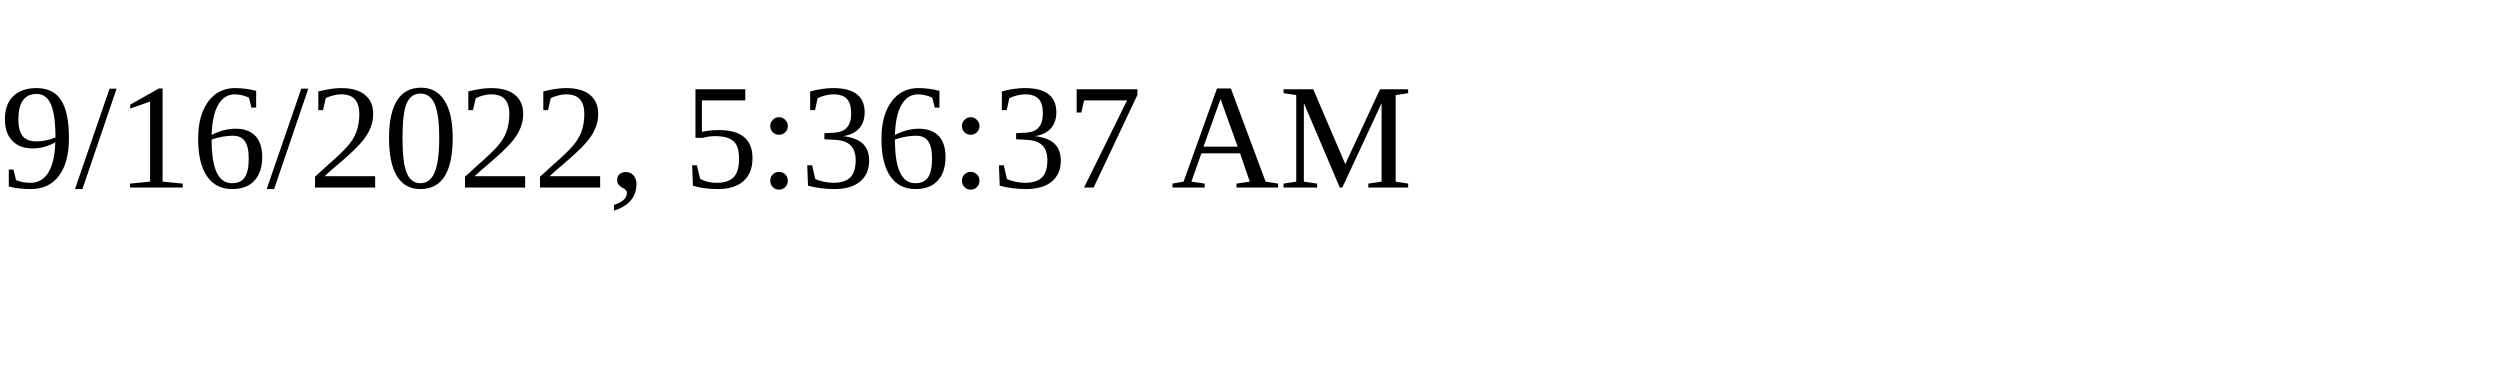
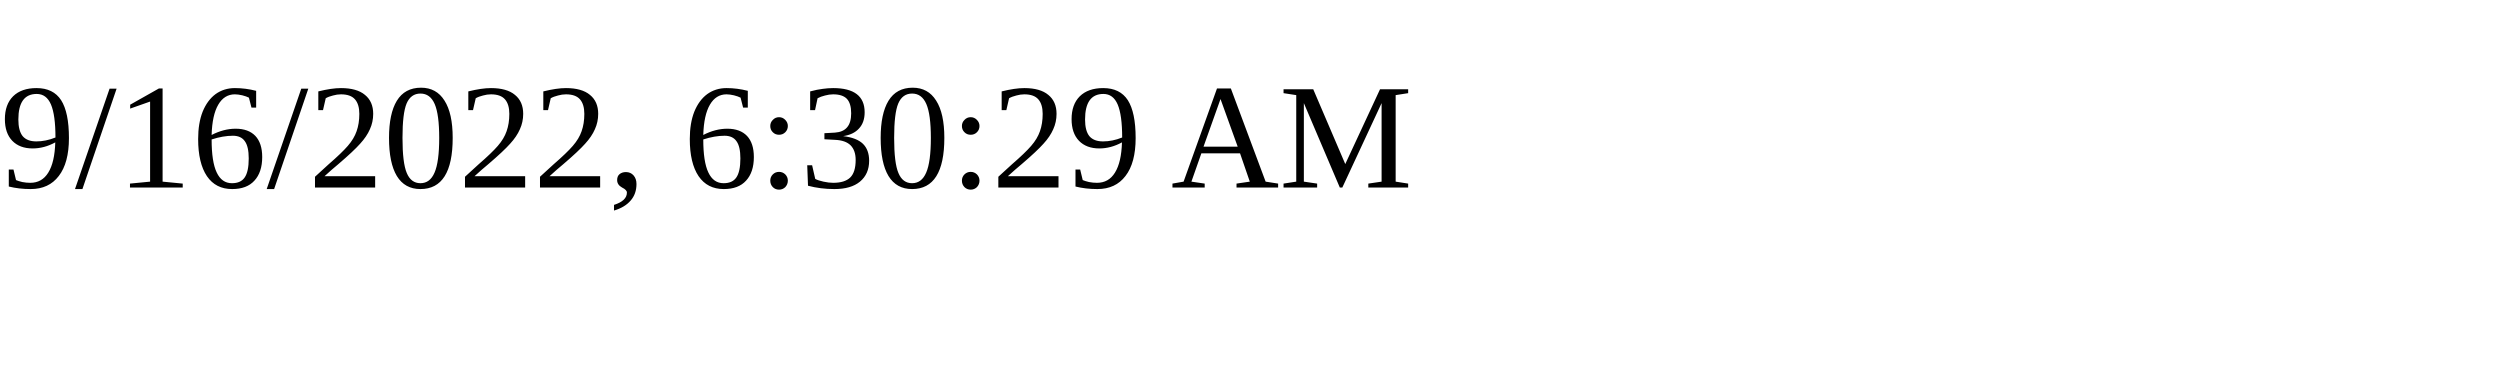
<svg xmlns="http://www.w3.org/2000/svg" height="30" width="200">
-   <text x="0" y="15">9/16/2022, 5:36:37 AM</text>
+   <text x="0" y="15">9/16/2022, 6:30:29 AM</text>
</svg>
